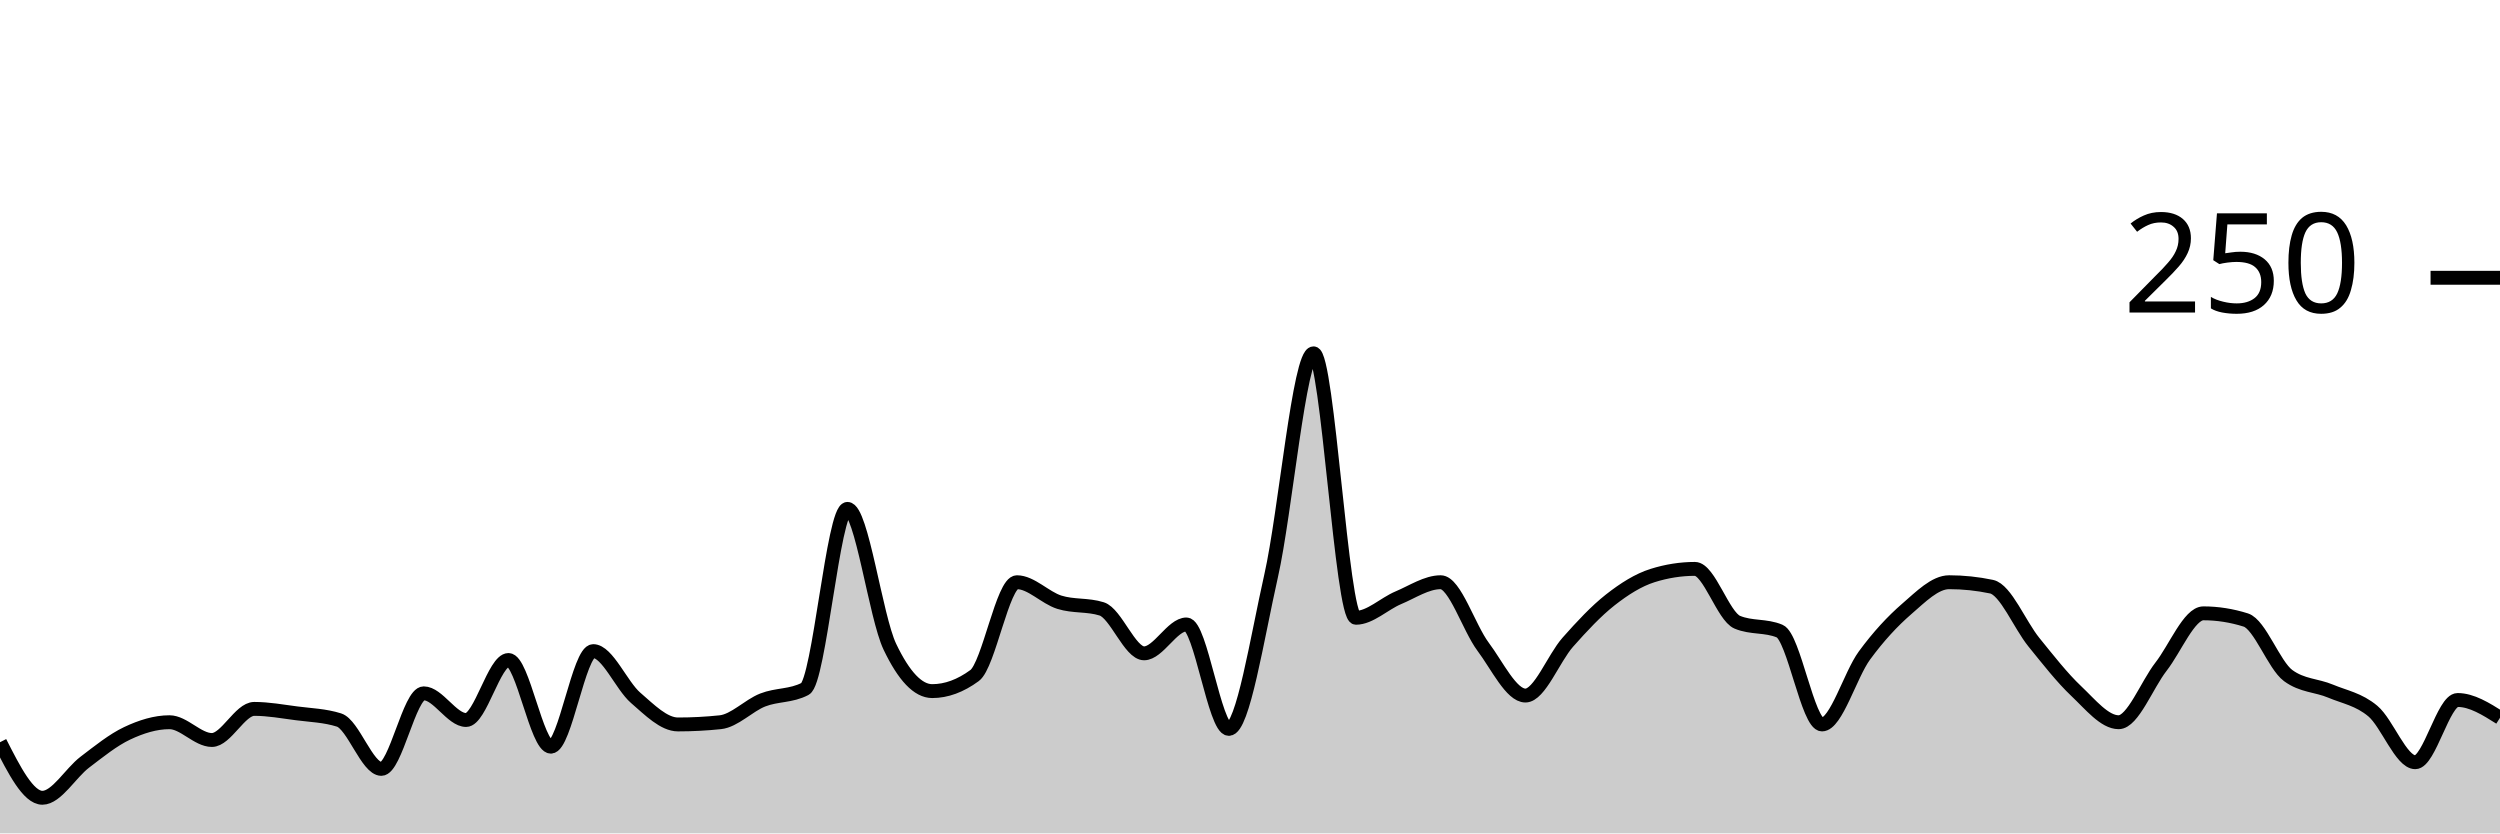
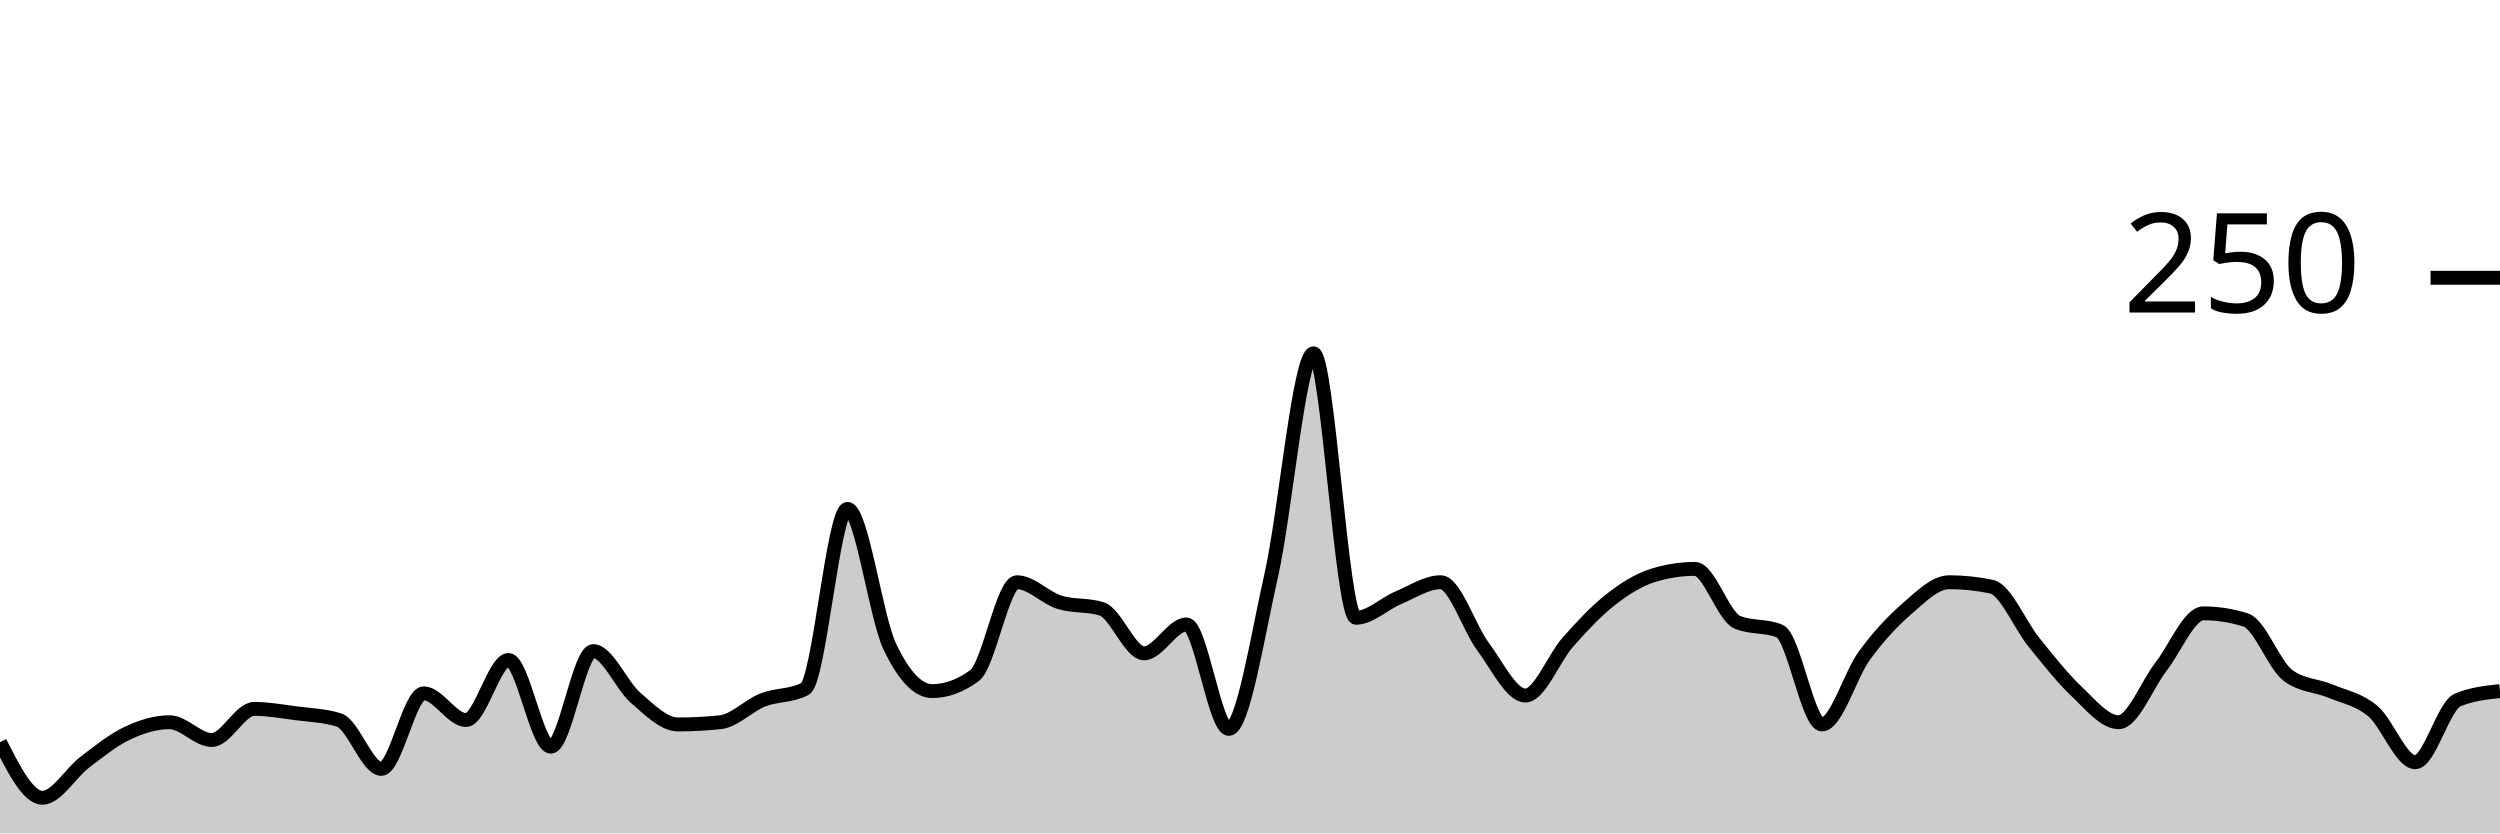
<svg xmlns="http://www.w3.org/2000/svg" viewBox="0 0 180 60">
  <g transform="translate(0,20)">
-     <path class="area" fill="rgba(0, 0, 0, 0.2)" d="M0,33.44C1.017,35.44,2.034,37.44,3.051,37.44C4.068,37.44,5.085,35.653,6.102,34.88C7.119,34.107,8.136,33.28,9.153,32.8C10.169,32.32,11.186,32,12.203,32C13.22,32,14.237,33.28,15.254,33.28C16.271,33.28,17.288,31.04,18.305,31.04C19.322,31.04,20.339,31.227,21.356,31.36C22.373,31.493,23.39,31.52,24.407,31.84C25.424,32.16,26.441,35.36,27.458,35.36C28.475,35.36,29.492,29.92,30.508,29.92C31.525,29.92,32.542,31.84,33.559,31.84C34.576,31.84,35.593,27.52,36.61,27.52C37.627,27.52,38.644,33.76,39.661,33.76C40.678,33.76,41.695,26.88,42.712,26.88C43.729,26.88,44.746,29.36,45.763,30.24C46.78,31.12,47.797,32.16,48.814,32.16C49.831,32.16,50.847,32.107,51.864,32C52.881,31.893,53.898,30.8,54.915,30.4C55.932,30,56.949,30.133,57.966,29.6C58.983,29.067,60,16.64,61.017,16.64C62.034,16.64,63.051,24.427,64.068,26.56C65.085,28.693,66.102,29.76,67.119,29.76C68.136,29.76,69.153,29.387,70.169,28.64C71.186,27.893,72.203,21.92,73.22,21.92C74.237,21.92,75.254,23.04,76.271,23.36C77.288,23.68,78.305,23.52,79.322,23.84C80.339,24.16,81.356,27.04,82.373,27.04C83.39,27.04,84.407,24.96,85.424,24.96C86.441,24.96,87.458,32.48,88.475,32.48C89.492,32.48,90.508,25.947,91.525,21.44C92.542,16.933,93.559,5.44,94.576,5.44C95.593,5.44,96.61,24.48,97.627,24.48C98.644,24.48,99.661,23.467,100.678,23.04C101.695,22.613,102.712,21.92,103.729,21.92C104.746,21.92,105.763,25.2,106.78,26.56C107.797,27.92,108.814,30.08,109.831,30.08C110.847,30.08,111.864,27.387,112.881,26.24C113.898,25.093,114.915,24,115.932,23.2C116.949,22.4,117.966,21.76,118.983,21.44C120,21.12,121.017,20.96,122.034,20.96C123.051,20.96,124.068,24.373,125.085,24.8C126.102,25.227,127.119,25.013,128.136,25.44C129.153,25.867,130.169,32.16,131.186,32.16C132.203,32.16,133.22,28.587,134.237,27.2C135.254,25.813,136.271,24.72,137.288,23.84C138.305,22.96,139.322,21.92,140.339,21.92C141.356,21.92,142.373,22.027,143.39,22.24C144.407,22.453,145.424,24.987,146.441,26.24C147.458,27.493,148.475,28.8,149.492,29.76C150.508,30.72,151.525,32,152.542,32C153.559,32,154.576,29.307,155.593,28C156.61,26.693,157.627,24.16,158.644,24.16C159.661,24.16,160.678,24.32,161.695,24.64C162.712,24.96,163.729,27.893,164.746,28.64C165.763,29.387,166.78,29.333,167.797,29.76C168.814,30.187,169.831,30.347,170.847,31.2C171.864,32.053,172.881,34.88,173.898,34.88C174.915,34.88,175.932,30.4,176.949,30.4C177.966,30.4,178.983,31.04,180,31.68L180,40C178.983,40,177.966,40,176.949,40C175.932,40,174.915,40,173.898,40C172.881,40,171.864,40,170.847,40C169.831,40,168.814,40,167.797,40C166.78,40,165.763,40,164.746,40C163.729,40,162.712,40,161.695,40C160.678,40,159.661,40,158.644,40C157.627,40,156.61,40,155.593,40C154.576,40,153.559,40,152.542,40C151.525,40,150.508,40,149.492,40C148.475,40,147.458,40,146.441,40C145.424,40,144.407,40,143.39,40C142.373,40,141.356,40,140.339,40C139.322,40,138.305,40,137.288,40C136.271,40,135.254,40,134.237,40C133.22,40,132.203,40,131.186,40C130.169,40,129.153,40,128.136,40C127.119,40,126.102,40,125.085,40C124.068,40,123.051,40,122.034,40C121.017,40,120,40,118.983,40C117.966,40,116.949,40,115.932,40C114.915,40,113.898,40,112.881,40C111.864,40,110.847,40,109.831,40C108.814,40,107.797,40,106.78,40C105.763,40,104.746,40,103.729,40C102.712,40,101.695,40,100.678,40C99.661,40,98.644,40,97.627,40C96.61,40,95.593,40,94.576,40C93.559,40,92.542,40,91.525,40C90.508,40,89.492,40,88.475,40C87.458,40,86.441,40,85.424,40C84.407,40,83.39,40,82.373,40C81.356,40,80.339,40,79.322,40C78.305,40,77.288,40,76.271,40C75.254,40,74.237,40,73.22,40C72.203,40,71.186,40,70.169,40C69.153,40,68.136,40,67.119,40C66.102,40,65.085,40,64.068,40C63.051,40,62.034,40,61.017,40C60,40,58.983,40,57.966,40C56.949,40,55.932,40,54.915,40C53.898,40,52.881,40,51.864,40C50.847,40,49.831,40,48.814,40C47.797,40,46.78,40,45.763,40C44.746,40,43.729,40,42.712,40C41.695,40,40.678,40,39.661,40C38.644,40,37.627,40,36.61,40C35.593,40,34.576,40,33.559,40C32.542,40,31.525,40,30.508,40C29.492,40,28.475,40,27.458,40C26.441,40,25.424,40,24.407,40C23.39,40,22.373,40,21.356,40C20.339,40,19.322,40,18.305,40C17.288,40,16.271,40,15.254,40C14.237,40,13.22,40,12.203,40C11.186,40,10.169,40,9.153,40C8.136,40,7.119,40,6.102,40C5.085,40,4.068,40,3.051,40C2.034,40,1.017,40,0,40Z" />
-     <path class="line" stroke="black" fill="none" d="M0,33.44C1.017,35.44,2.034,37.44,3.051,37.44C4.068,37.44,5.085,35.653,6.102,34.88C7.119,34.107,8.136,33.28,9.153,32.8C10.169,32.32,11.186,32,12.203,32C13.22,32,14.237,33.28,15.254,33.28C16.271,33.28,17.288,31.04,18.305,31.04C19.322,31.04,20.339,31.227,21.356,31.36C22.373,31.493,23.39,31.52,24.407,31.84C25.424,32.16,26.441,35.36,27.458,35.36C28.475,35.36,29.492,29.92,30.508,29.92C31.525,29.92,32.542,31.84,33.559,31.84C34.576,31.84,35.593,27.52,36.61,27.52C37.627,27.52,38.644,33.76,39.661,33.76C40.678,33.76,41.695,26.88,42.712,26.88C43.729,26.88,44.746,29.36,45.763,30.24C46.78,31.12,47.797,32.16,48.814,32.16C49.831,32.16,50.847,32.107,51.864,32C52.881,31.893,53.898,30.8,54.915,30.4C55.932,30,56.949,30.133,57.966,29.6C58.983,29.067,60,16.64,61.017,16.64C62.034,16.64,63.051,24.427,64.068,26.56C65.085,28.693,66.102,29.76,67.119,29.76C68.136,29.76,69.153,29.387,70.169,28.64C71.186,27.893,72.203,21.92,73.22,21.92C74.237,21.92,75.254,23.04,76.271,23.36C77.288,23.68,78.305,23.52,79.322,23.84C80.339,24.16,81.356,27.04,82.373,27.04C83.39,27.04,84.407,24.96,85.424,24.96C86.441,24.96,87.458,32.48,88.475,32.48C89.492,32.48,90.508,25.947,91.525,21.44C92.542,16.933,93.559,5.44,94.576,5.44C95.593,5.44,96.61,24.48,97.627,24.48C98.644,24.48,99.661,23.467,100.678,23.04C101.695,22.613,102.712,21.92,103.729,21.92C104.746,21.92,105.763,25.2,106.78,26.56C107.797,27.92,108.814,30.08,109.831,30.08C110.847,30.08,111.864,27.387,112.881,26.24C113.898,25.093,114.915,24,115.932,23.2C116.949,22.4,117.966,21.76,118.983,21.44C120,21.12,121.017,20.96,122.034,20.96C123.051,20.96,124.068,24.373,125.085,24.8C126.102,25.227,127.119,25.013,128.136,25.44C129.153,25.867,130.169,32.16,131.186,32.16C132.203,32.16,133.22,28.587,134.237,27.2C135.254,25.813,136.271,24.72,137.288,23.84C138.305,22.96,139.322,21.92,140.339,21.92C141.356,21.92,142.373,22.027,143.39,22.24C144.407,22.453,145.424,24.987,146.441,26.24C147.458,27.493,148.475,28.8,149.492,29.76C150.508,30.72,151.525,32,152.542,32C153.559,32,154.576,29.307,155.593,28C156.61,26.693,157.627,24.16,158.644,24.16C159.661,24.16,160.678,24.32,161.695,24.64C162.712,24.96,163.729,27.893,164.746,28.64C165.763,29.387,166.78,29.333,167.797,29.76C168.814,30.187,169.831,30.347,170.847,31.2C171.864,32.053,172.881,34.88,173.898,34.88C174.915,34.88,175.932,30.4,176.949,30.4C177.966,30.4,178.983,31.04,180,31.68" />
+     <path class="area" fill="rgba(0, 0, 0, 0.2)" d="M0,33.44C1.017,35.44,2.034,37.44,3.051,37.44C4.068,37.44,5.085,35.653,6.102,34.88C7.119,34.107,8.136,33.28,9.153,32.8C10.169,32.32,11.186,32,12.203,32C13.22,32,14.237,33.28,15.254,33.28C16.271,33.28,17.288,31.04,18.305,31.04C19.322,31.04,20.339,31.227,21.356,31.36C22.373,31.493,23.39,31.52,24.407,31.84C25.424,32.16,26.441,35.36,27.458,35.36C28.475,35.36,29.492,29.92,30.508,29.92C31.525,29.92,32.542,31.84,33.559,31.84C34.576,31.84,35.593,27.52,36.61,27.52C37.627,27.52,38.644,33.76,39.661,33.76C40.678,33.76,41.695,26.88,42.712,26.88C43.729,26.88,44.746,29.36,45.763,30.24C46.78,31.12,47.797,32.16,48.814,32.16C49.831,32.16,50.847,32.107,51.864,32C52.881,31.893,53.898,30.8,54.915,30.4C55.932,30,56.949,30.133,57.966,29.6C58.983,29.067,60,16.64,61.017,16.64C62.034,16.64,63.051,24.427,64.068,26.56C65.085,28.693,66.102,29.76,67.119,29.76C68.136,29.76,69.153,29.387,70.169,28.64C71.186,27.893,72.203,21.92,73.22,21.92C74.237,21.92,75.254,23.04,76.271,23.36C77.288,23.68,78.305,23.52,79.322,23.84C80.339,24.16,81.356,27.04,82.373,27.04C83.39,27.04,84.407,24.96,85.424,24.96C86.441,24.96,87.458,32.48,88.475,32.48C89.492,32.48,90.508,25.947,91.525,21.44C92.542,16.933,93.559,5.44,94.576,5.44C95.593,5.44,96.61,24.48,97.627,24.48C98.644,24.48,99.661,23.467,100.678,23.04C101.695,22.613,102.712,21.92,103.729,21.92C104.746,21.92,105.763,25.2,106.78,26.56C107.797,27.92,108.814,30.08,109.831,30.08C110.847,30.08,111.864,27.387,112.881,26.24C113.898,25.093,114.915,24,115.932,23.2C116.949,22.4,117.966,21.76,118.983,21.44C120,21.12,121.017,20.96,122.034,20.96C123.051,20.96,124.068,24.373,125.085,24.8C126.102,25.227,127.119,25.013,128.136,25.44C129.153,25.867,130.169,32.16,131.186,32.16C132.203,32.16,133.22,28.587,134.237,27.2C135.254,25.813,136.271,24.72,137.288,23.84C138.305,22.96,139.322,21.92,140.339,21.92C141.356,21.92,142.373,22.027,143.39,22.24C144.407,22.453,145.424,24.987,146.441,26.24C147.458,27.493,148.475,28.8,149.492,29.76C150.508,30.72,151.525,32,152.542,32C153.559,32,154.576,29.307,155.593,28C156.61,26.693,157.627,24.16,158.644,24.16C159.661,24.16,160.678,24.32,161.695,24.64C162.712,24.96,163.729,27.893,164.746,28.64C165.763,29.387,166.78,29.333,167.797,29.76C168.814,30.187,169.831,30.347,170.847,31.2C171.864,32.053,172.881,34.88,173.898,34.88C174.915,34.88,175.932,30.827,176.949,30.4C177.966,29.973,178.983,29.867,180,29.76L180,40C178.983,40,177.966,40,176.949,40C175.932,40,174.915,40,173.898,40C172.881,40,171.864,40,170.847,40C169.831,40,168.814,40,167.797,40C166.78,40,165.763,40,164.746,40C163.729,40,162.712,40,161.695,40C160.678,40,159.661,40,158.644,40C157.627,40,156.61,40,155.593,40C154.576,40,153.559,40,152.542,40C151.525,40,150.508,40,149.492,40C148.475,40,147.458,40,146.441,40C145.424,40,144.407,40,143.39,40C142.373,40,141.356,40,140.339,40C139.322,40,138.305,40,137.288,40C136.271,40,135.254,40,134.237,40C133.22,40,132.203,40,131.186,40C130.169,40,129.153,40,128.136,40C127.119,40,126.102,40,125.085,40C124.068,40,123.051,40,122.034,40C121.017,40,120,40,118.983,40C117.966,40,116.949,40,115.932,40C114.915,40,113.898,40,112.881,40C111.864,40,110.847,40,109.831,40C108.814,40,107.797,40,106.78,40C105.763,40,104.746,40,103.729,40C102.712,40,101.695,40,100.678,40C99.661,40,98.644,40,97.627,40C96.61,40,95.593,40,94.576,40C93.559,40,92.542,40,91.525,40C90.508,40,89.492,40,88.475,40C87.458,40,86.441,40,85.424,40C84.407,40,83.39,40,82.373,40C81.356,40,80.339,40,79.322,40C78.305,40,77.288,40,76.271,40C75.254,40,74.237,40,73.22,40C72.203,40,71.186,40,70.169,40C69.153,40,68.136,40,67.119,40C66.102,40,65.085,40,64.068,40C63.051,40,62.034,40,61.017,40C60,40,58.983,40,57.966,40C56.949,40,55.932,40,54.915,40C53.898,40,52.881,40,51.864,40C50.847,40,49.831,40,48.814,40C47.797,40,46.78,40,45.763,40C44.746,40,43.729,40,42.712,40C41.695,40,40.678,40,39.661,40C38.644,40,37.627,40,36.61,40C35.593,40,34.576,40,33.559,40C32.542,40,31.525,40,30.508,40C29.492,40,28.475,40,27.458,40C26.441,40,25.424,40,24.407,40C23.39,40,22.373,40,21.356,40C20.339,40,19.322,40,18.305,40C17.288,40,16.271,40,15.254,40C14.237,40,13.22,40,12.203,40C11.186,40,10.169,40,9.153,40C8.136,40,7.119,40,6.102,40C5.085,40,4.068,40,3.051,40C2.034,40,1.017,40,0,40Z" />
+     <path class="line" stroke="black" fill="none" d="M0,33.44C1.017,35.44,2.034,37.44,3.051,37.44C4.068,37.44,5.085,35.653,6.102,34.88C7.119,34.107,8.136,33.28,9.153,32.8C10.169,32.32,11.186,32,12.203,32C13.22,32,14.237,33.28,15.254,33.28C16.271,33.28,17.288,31.04,18.305,31.04C19.322,31.04,20.339,31.227,21.356,31.36C22.373,31.493,23.39,31.52,24.407,31.84C25.424,32.16,26.441,35.36,27.458,35.36C28.475,35.36,29.492,29.92,30.508,29.92C31.525,29.92,32.542,31.84,33.559,31.84C34.576,31.84,35.593,27.52,36.61,27.52C37.627,27.52,38.644,33.76,39.661,33.76C40.678,33.76,41.695,26.88,42.712,26.88C43.729,26.88,44.746,29.36,45.763,30.24C46.78,31.12,47.797,32.16,48.814,32.16C49.831,32.16,50.847,32.107,51.864,32C52.881,31.893,53.898,30.8,54.915,30.4C55.932,30,56.949,30.133,57.966,29.6C58.983,29.067,60,16.64,61.017,16.64C62.034,16.64,63.051,24.427,64.068,26.56C65.085,28.693,66.102,29.76,67.119,29.76C68.136,29.76,69.153,29.387,70.169,28.64C71.186,27.893,72.203,21.92,73.22,21.92C74.237,21.92,75.254,23.04,76.271,23.36C77.288,23.68,78.305,23.52,79.322,23.84C80.339,24.16,81.356,27.04,82.373,27.04C83.39,27.04,84.407,24.96,85.424,24.96C86.441,24.96,87.458,32.48,88.475,32.48C89.492,32.48,90.508,25.947,91.525,21.44C92.542,16.933,93.559,5.44,94.576,5.44C95.593,5.44,96.61,24.48,97.627,24.48C98.644,24.48,99.661,23.467,100.678,23.04C101.695,22.613,102.712,21.92,103.729,21.92C104.746,21.92,105.763,25.2,106.78,26.56C107.797,27.92,108.814,30.08,109.831,30.08C110.847,30.08,111.864,27.387,112.881,26.24C113.898,25.093,114.915,24,115.932,23.2C116.949,22.4,117.966,21.76,118.983,21.44C120,21.12,121.017,20.96,122.034,20.96C123.051,20.96,124.068,24.373,125.085,24.8C126.102,25.227,127.119,25.013,128.136,25.44C129.153,25.867,130.169,32.16,131.186,32.16C132.203,32.16,133.22,28.587,134.237,27.2C135.254,25.813,136.271,24.72,137.288,23.84C138.305,22.96,139.322,21.92,140.339,21.92C141.356,21.92,142.373,22.027,143.39,22.24C144.407,22.453,145.424,24.987,146.441,26.24C147.458,27.493,148.475,28.8,149.492,29.76C150.508,30.72,151.525,32,152.542,32C153.559,32,154.576,29.307,155.593,28C156.61,26.693,157.627,24.16,158.644,24.16C159.661,24.16,160.678,24.32,161.695,24.64C162.712,24.96,163.729,27.893,164.746,28.64C165.763,29.387,166.78,29.333,167.797,29.76C168.814,30.187,169.831,30.347,170.847,31.2C171.864,32.053,172.881,34.88,173.898,34.88C174.915,34.88,175.932,30.827,176.949,30.4C177.966,29.973,178.983,29.867,180,29.76" />
    <path class="axis-ceiling" stroke-width="1" stroke="black" fill="none" d="M175,0L180,0" />
    <text class="axis-ceiling-label" font-family="sans-serif" text-anchor="end" font-size="10px" x="170" y="2.5">250</text>
  </g>
</svg>
